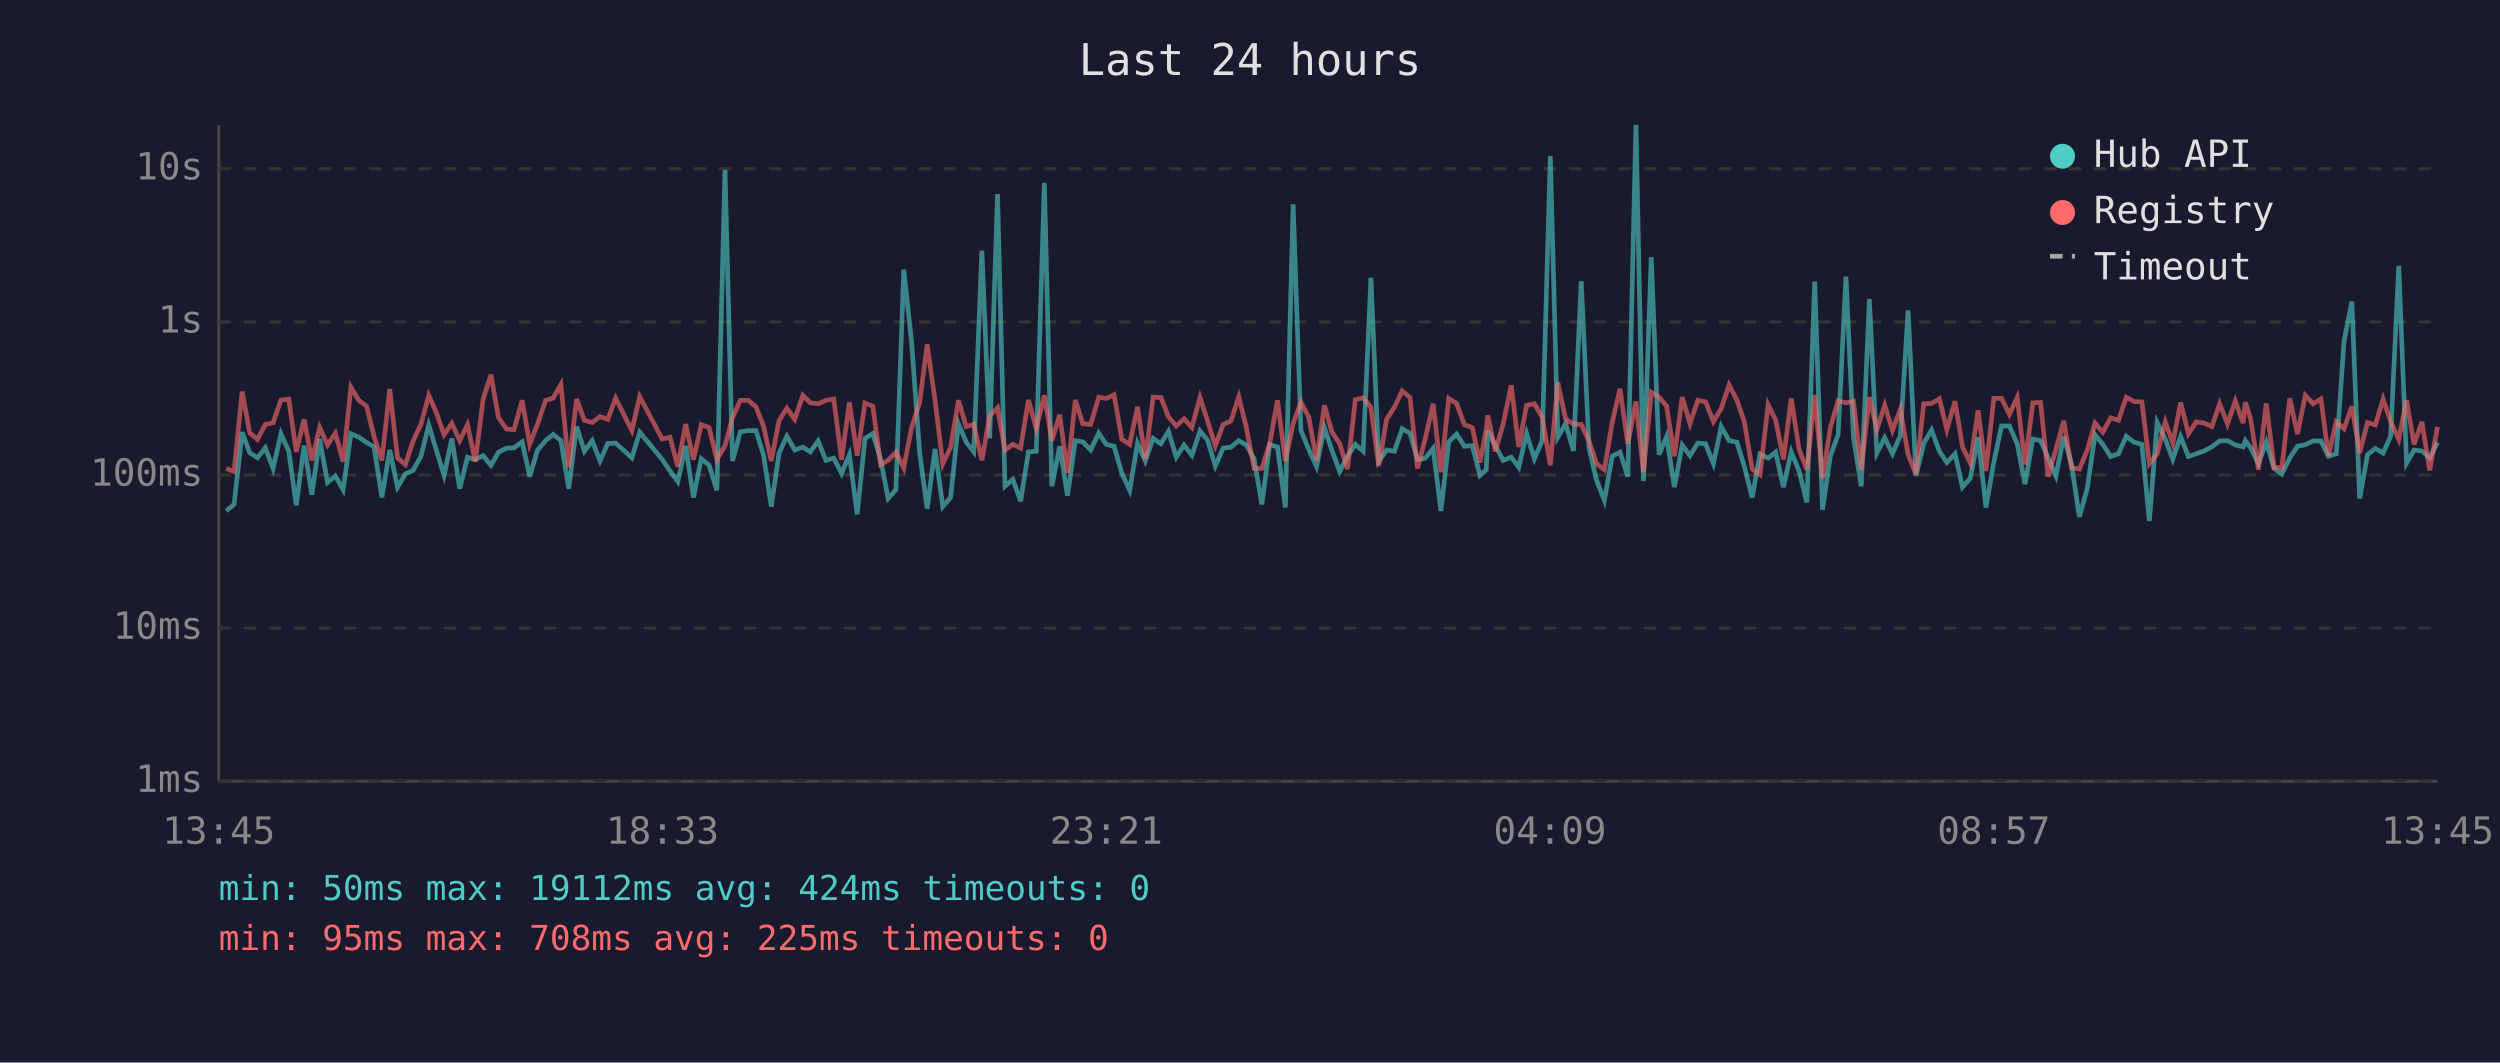
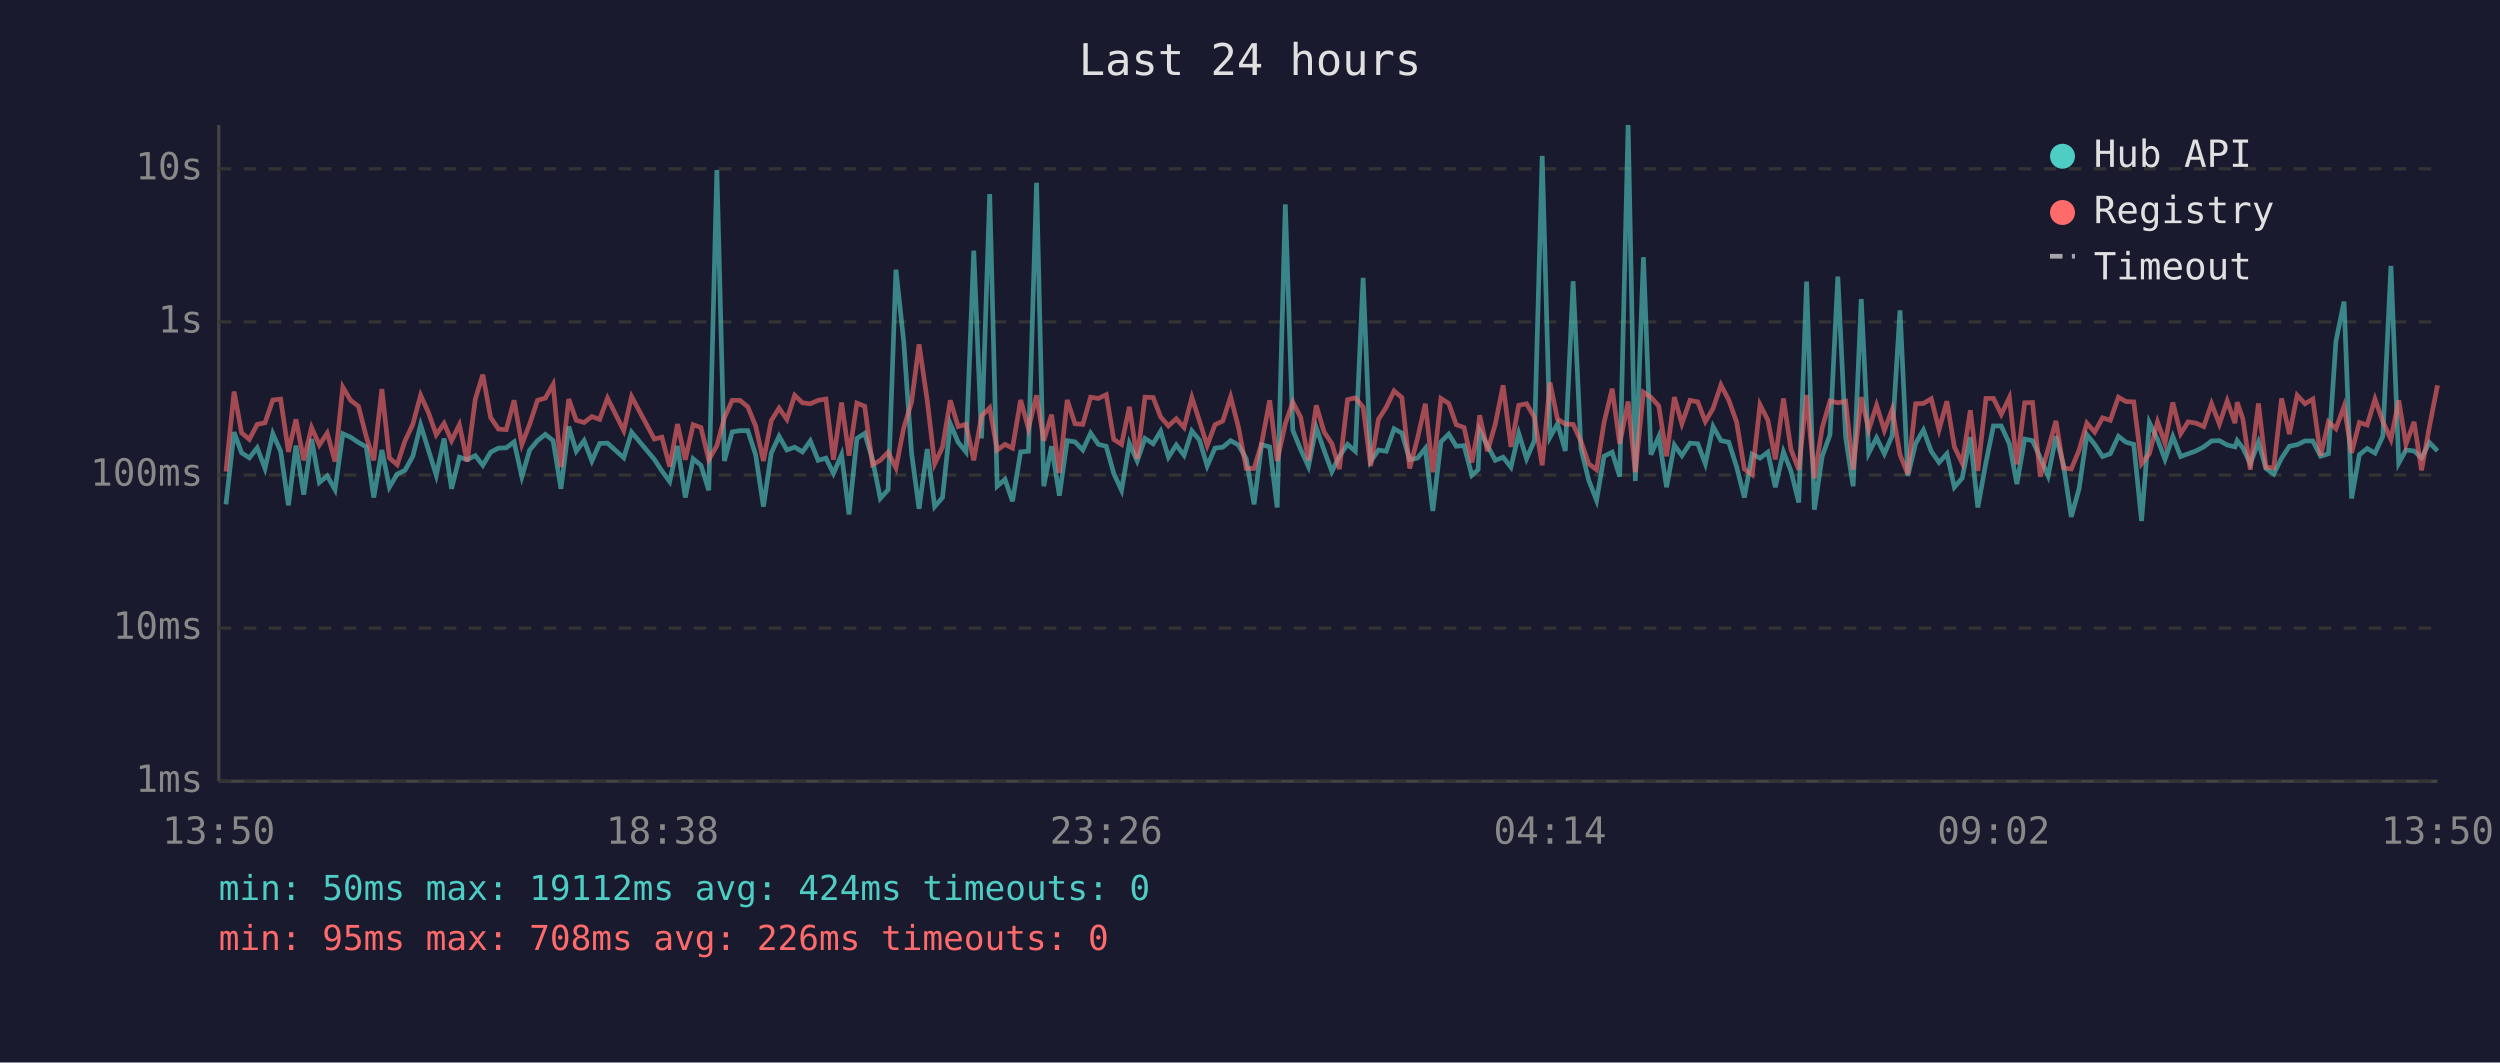
<svg xmlns="http://www.w3.org/2000/svg" viewBox="0 0 800 340" font-family="monospace" font-size="12">
  <rect width="800" height="340" fill="#1a1a2e" />
  <text x="400" y="24" fill="#e0e0e0" font-size="14" text-anchor="middle">Last 24 hours</text>
  <line x1="70" y1="40" x2="70" y2="250" stroke="#444" stroke-width="1" />
  <line x1="70" y1="250" x2="780" y2="250" stroke="#444" stroke-width="1" />
  <line x1="70" y1="250" x2="780" y2="250" stroke="#333" stroke-width="1" stroke-dasharray="4" />
  <text x="65" y="250" fill="#888" text-anchor="end" dominant-baseline="middle">1ms</text>
  <line x1="70" y1="201" x2="780" y2="201" stroke="#333" stroke-width="1" stroke-dasharray="4" />
  <text x="65" y="201" fill="#888" text-anchor="end" dominant-baseline="middle">10ms</text>
  <line x1="70" y1="152" x2="780" y2="152" stroke="#333" stroke-width="1" stroke-dasharray="4" />
  <text x="65" y="152" fill="#888" text-anchor="end" dominant-baseline="middle">100ms</text>
  <line x1="70" y1="103" x2="780" y2="103" stroke="#333" stroke-width="1" stroke-dasharray="4" />
  <text x="65" y="103" fill="#888" text-anchor="end" dominant-baseline="middle">1s</text>
  <line x1="70" y1="54" x2="780" y2="54" stroke="#333" stroke-width="1" stroke-dasharray="4" />
  <text x="65" y="54" fill="#888" text-anchor="end" dominant-baseline="middle">10s</text>
-   <text x="70" y="270" fill="#888" text-anchor="middle">13:45</text>
-   <text x="212" y="270" fill="#888" text-anchor="middle">18:33</text>
-   <text x="354" y="270" fill="#888" text-anchor="middle">23:21</text>
-   <text x="496" y="270" fill="#888" text-anchor="middle">04:09</text>
-   <text x="638" y="270" fill="#888" text-anchor="middle">08:57</text>
-   <text x="780" y="270" fill="#888" text-anchor="middle">13:45</text>
-   <polyline points="72.4,163.5 74.9,161.4 77.5,138.3 79.9,144.9 82.4,146.5 84.9,143.3 87.4,149.9 89.9,138.8 92.4,144.4 94.8,161.7 97.3,142.6 99.8,158.3 102.3,140.5 104.8,154.4 107.3,152.3 109.8,156.7 112.3,138.8 114.8,139.9 117.3,141.6 119.7,143.0 122.2,159.2 124.7,144.0 127.2,155.9 129.7,151.7 132.2,150.5 134.7,146.0 137.2,136.0 139.6,144.0 142.1,152.1 144.6,140.3 147.1,156.4 149.6,146.3 152.1,147.1 154.6,145.8 157.1,148.9 159.5,144.7 162.1,143.4 164.5,143.3 167.1,141.4 169.5,152.5 172.0,144.0 174.6,141.0 177.0,139.0 179.5,141.0 182.0,156.4 184.5,136.5 187.0,144.4 189.5,141.0 192.0,147.5 194.5,141.9 197.0,141.8 202.2,146.5 204.7,138.3 211.9,147.0 214.4,150.7 216.9,154.1 219.4,142.7 221.9,159.2 224.4,146.8 226.9,148.9 229.4,156.9 232.0,54.4 234.4,147.5 236.9,138.2 239.4,137.8 241.9,137.8 244.3,145.5 246.8,162.1 249.3,145.0 251.8,139.6 254.3,144.0 256.9,143.1 259.3,144.6 261.8,141.1 264.3,147.3 266.8,146.6 269.3,151.5 271.8,145.5 274.3,164.6 276.8,140.3 279.3,138.7 281.8,147.0 284.2,159.5 286.7,156.7 289.2,86.3 291.7,109.4 294.3,145.0 296.7,162.8 299.2,143.7 301.7,162.1 304.2,159.2 306.7,135.6 309.2,141.5 311.6,144.6 314.2,80.2 316.7,140.3 319.2,62.1 321.6,155.6 324.1,153.4 326.6,160.4 329.1,144.6 331.6,144.4 334.2,58.5 336.6,155.6 339.1,142.8 341.6,158.6 344.1,141.0 346.5,141.4 349.0,144.0 351.6,138.6 354.0,142.2 356.5,142.8 359.0,151.5 361.5,156.9 364.0,141.9 366.5,147.5 369.0,140.3 371.5,142.0 373.9,138.0 376.4,146.3 378.9,142.4 381.4,145.7 384.0,137.9 386.4,140.8 388.9,149.1 391.4,143.4 393.9,143.1 396.4,141.0 398.8,142.4 401.3,146.8 403.8,161.4 406.3,142.3 408.8,143.0 411.3,162.4 413.8,65.4 416.3,137.7 418.8,143.8 421.3,149.3 423.8,136.8 426.2,144.1 428.7,150.9 431.2,146.0 433.7,142.2 436.2,144.4 438.7,88.9 441.2,147.7 443.7,144.0 446.2,144.4 448.7,137.2 451.2,138.6 453.6,147.1 456.1,146.6 458.6,143.5 461.1,163.5 463.6,141.4 466.1,138.9 468.6,142.8 471.1,142.6 473.6,152.1 475.6,150.3 476.1,137.8 478.5,142.6 481.0,147.3 483.6,146.3 486.0,149.5 488.5,138.7 491.0,146.8 493.5,141.0 496.1,49.9 498.5,139.9 501.0,135.6 503.5,144.3 506.0,90.0 508.5,143.5 510.9,153.7 513.4,160.1 515.9,146.0 518.4,144.7 520.9,152.5 523.5,40.0 525.9,153.9 528.4,82.3 530.9,145.5 533.3,139.7 535.8,155.9 538.3,142.4 540.8,145.8 543.3,141.8 545.8,142.0 548.3,148.4 550.8,136.5 553.3,141.0 555.8,141.5 558.2,149.3 560.7,159.2 563.2,145.3 565.8,146.6 568.2,144.7 570.7,155.9 573.2,144.6 575.7,150.7 578.2,160.8 580.7,90.1 583.2,163.1 585.7,146.0 588.2,139.1 590.7,88.5 593.1,139.9 595.6,155.6 598.2,95.7 600.6,145.0 603.1,140.1 605.6,145.2 608.1,139.4 610.6,99.3 613.1,152.3 615.6,141.9 618.1,137.6 620.6,144.4 623.0,148.0 625.6,145.2 628.0,155.9 630.5,153.0 633.0,139.9 635.5,162.4 638.0,148.0 640.5,136.3 643.0,136.3 645.5,142.0 648.0,154.9 650.5,140.5 653.0,141.0 655.4,146.5 657.9,152.3 660.4,139.6 662.9,148.7 665.4,165.4 667.9,156.4 670.4,139.1 672.9,142.2 675.4,146.1 677.9,145.2 680.4,139.6 682.9,141.5 685.4,142.2 687.8,166.7 690.3,135.2 692.9,140.6 695.3,147.0 697.8,139.7 700.3,146.1 702.8,145.2 705.3,144.3 707.8,143.0 710.3,141.1 712.8,141.0 715.3,142.4 717.8,143.0 718.5,141.0 720.2,143.3 722.7,148.4 725.2,141.5 727.7,149.9 730.2,151.7 732.7,146.6 735.2,142.8 737.7,142.3 740.2,141.1 742.7,141.1 745.1,146.0 747.6,145.2 750.1,109.2 752.6,96.5 755.1,159.5 757.6,145.5 760.1,143.5 762.6,145.0 765.0,139.6 767.6,85.1 770.1,148.2 772.5,144.0 775.0,144.3 777.5,146.5 780.0,141.6" fill="none" stroke="#4ecdc4" stroke-width="1.5" opacity="0.6" />
-   <polyline points="72.4,149.9 74.9,150.9 77.5,125.3 79.9,138.5 82.4,140.6 84.9,135.8 87.4,135.3 89.9,128.0 92.4,127.7 94.8,144.6 97.3,134.2 99.8,147.3 102.3,136.8 104.8,142.4 107.3,138.6 109.8,147.7 112.3,123.9 114.8,128.1 117.3,130.0 119.7,139.7 122.2,147.3 124.7,124.5 127.2,146.5 129.7,148.7 132.2,141.1 134.7,135.8 137.2,126.5 139.6,132.0 142.1,139.1 144.6,135.5 147.1,141.0 149.6,135.9 152.1,147.7 154.6,127.7 157.1,119.9 159.5,133.6 162.1,137.3 164.5,137.5 167.1,128.1 169.5,142.2 172.0,135.7 174.6,128.1 177.0,127.4 179.5,123.0 182.0,149.5 184.5,127.7 187.0,134.5 189.5,135.2 192.0,133.3 194.5,134.2 197.0,127.4 202.2,137.8 204.7,126.9 211.9,140.5 214.4,139.9 216.9,149.3 219.4,135.7 221.9,147.1 224.4,135.9 226.9,136.8 229.4,147.1 232.0,142.6 234.4,133.7 236.9,128.1 239.4,128.1 241.9,130.2 244.3,136.3 246.8,147.5 249.3,134.6 251.8,130.6 254.3,134.2 256.9,126.5 259.3,128.9 261.8,129.2 264.3,128.1 266.8,127.7 269.3,147.1 271.8,128.8 274.3,145.8 276.8,129.0 279.3,130.0 281.8,148.7 284.2,147.3 286.7,144.7 289.2,149.7 291.7,136.9 294.3,128.7 296.7,110.2 299.2,128.0 301.7,148.4 304.2,143.1 306.7,128.1 309.2,136.5 311.6,135.8 314.2,147.3 316.7,133.1 319.2,130.5 321.6,144.0 324.1,142.2 326.6,143.4 329.1,128.0 331.6,137.1 334.2,126.5 336.6,141.0 339.1,132.7 341.6,151.3 344.1,128.0 346.5,135.6 349.0,135.8 351.6,127.1 354.0,127.5 356.5,126.3 359.0,140.6 361.5,142.2 364.0,130.2 366.5,146.8 369.0,127.1 371.5,127.2 373.9,133.4 376.4,136.3 378.9,134.0 381.4,136.8 384.0,127.2 386.4,134.6 388.9,142.6 391.4,135.9 393.9,134.7 396.4,127.0 398.8,136.7 401.3,149.9 403.8,149.9 406.3,142.0 408.8,128.1 411.3,147.5 413.8,135.6 416.3,128.7 418.8,133.5 421.3,147.3 423.8,129.7 426.2,138.2 428.7,142.0 431.2,150.1 433.7,127.9 436.2,127.3 438.7,130.3 441.2,149.1 443.7,134.2 446.2,130.3 448.7,125.1 451.2,127.2 453.6,149.9 456.1,140.3 458.6,129.2 461.1,151.1 463.6,127.5 466.1,129.1 468.6,135.9 471.1,136.8 473.6,148.0 475.6,137.3 476.1,132.9 478.5,144.4 481.0,135.7 483.6,123.3 486.0,143.0 488.5,129.7 491.0,129.2 493.5,133.5 496.1,148.9 498.5,122.4 501.0,134.1 503.5,135.7 506.0,135.8 508.5,141.2 510.9,148.4 513.4,150.3 515.9,135.2 518.4,124.4 520.9,142.0 523.5,128.5 525.9,151.1 528.4,125.5 530.9,127.1 533.3,129.9 535.8,146.0 538.3,127.1 540.8,135.6 543.3,128.1 545.8,128.6 548.3,134.9 550.8,130.7 553.3,123.2 555.8,128.0 558.2,135.0 560.7,150.1 563.2,151.9 565.8,129.5 568.2,134.4 570.7,147.0 573.2,127.5 575.7,143.8 578.2,150.3 580.7,126.4 583.2,153.0 585.7,136.9 588.2,128.3 590.7,128.9 593.1,128.4 595.6,150.3 598.2,127.1 600.6,137.5 603.1,129.7 605.6,137.7 608.1,131.0 610.6,145.5 613.1,151.7 615.6,129.2 618.1,129.1 620.6,127.6 623.0,137.5 625.6,128.4 628.0,143.0 630.5,148.2 633.0,131.3 635.5,150.7 638.0,127.5 640.5,127.5 643.0,132.6 645.5,127.2 648.0,148.6 650.5,128.9 653.0,128.8 655.4,152.5 657.9,143.7 660.4,134.7 662.9,149.7 665.4,150.1 667.9,144.1 670.4,135.4 672.9,138.3 675.4,133.7 677.9,134.5 680.4,127.1 682.9,128.5 685.4,128.6 687.8,148.4 690.3,145.2 692.9,135.0 695.3,141.8 697.8,128.8 700.3,138.8 702.8,135.0 705.3,135.4 707.8,136.5 710.3,129.2 712.8,135.7 715.3,128.3 717.8,135.4 718.5,128.7 720.2,134.0 722.7,150.3 725.2,129.1 727.7,149.5 730.2,149.7 732.7,127.5 735.2,138.9 737.7,126.5 740.2,129.2 742.7,127.7 745.1,145.8 747.6,135.0 750.1,137.2 752.6,130.0 755.1,144.9 757.6,135.2 760.1,136.0 762.6,127.7 765.0,134.9 767.6,140.6 770.1,128.1 772.5,142.2 775.0,135.0 777.5,150.5 780.0,136.6" fill="none" stroke="#ff6b6b" stroke-width="1.5" opacity="0.6" />
+   <text x="70" y="270" fill="#888" text-anchor="middle">13:50</text>
+   <text x="212" y="270" fill="#888" text-anchor="middle">18:38</text>
+   <text x="354" y="270" fill="#888" text-anchor="middle">23:26</text>
+   <text x="496" y="270" fill="#888" text-anchor="middle">04:14</text>
+   <text x="638" y="270" fill="#888" text-anchor="middle">09:02</text>
+   <text x="780" y="270" fill="#888" text-anchor="middle">13:50</text>
+   <polyline points="72.3,161.4 74.9,138.3 77.3,144.9 79.8,146.5 82.3,143.3 84.8,149.9 87.3,138.8 89.8,144.4 92.3,161.7 94.7,142.6 97.2,158.3 99.7,140.5 102.2,154.4 104.7,152.3 107.2,156.7 109.7,138.8 112.2,139.9 114.7,141.6 117.2,143.0 119.6,159.2 122.2,144.0 124.6,155.9 127.1,151.7 129.6,150.5 132.1,146.0 134.6,136.0 137.1,144.0 139.6,152.1 142.1,140.3 144.5,156.4 147.0,146.3 149.5,147.1 152.1,145.8 154.5,148.9 157.0,144.7 159.5,143.4 162.0,143.3 164.5,141.4 167.0,152.5 169.5,144.0 172.0,141.0 174.5,139.0 177.0,141.0 179.5,156.4 182.0,136.5 184.4,144.4 186.9,141.0 189.4,147.5 191.9,141.9 194.4,141.8 199.6,146.5 202.1,138.3 209.4,147.0 211.8,150.7 214.3,154.1 216.8,142.7 219.3,159.2 221.8,146.8 224.3,148.9 226.8,156.9 229.4,54.4 231.8,147.5 234.3,138.2 236.8,137.8 239.3,137.8 241.8,145.5 244.3,162.1 246.8,145.0 249.3,139.6 251.8,144.0 254.3,143.1 256.8,144.6 259.3,141.1 261.8,147.3 264.3,146.6 266.7,151.5 269.3,145.5 271.7,164.6 274.2,140.3 276.7,138.7 279.2,147.0 281.7,159.5 284.2,156.7 286.7,86.3 289.2,109.4 291.7,145.0 294.1,162.8 296.7,143.7 299.1,162.1 301.6,159.2 304.1,135.6 306.6,141.5 309.1,144.6 311.6,80.2 314.1,140.3 316.7,62.1 319.1,155.6 321.6,153.4 324.0,160.4 326.6,144.6 329.1,144.4 331.7,58.5 334.0,155.6 336.5,142.8 339.0,158.6 341.5,141.0 344.0,141.4 346.5,144.0 349.0,138.6 351.5,142.2 354.0,142.8 356.4,151.5 358.9,156.9 361.4,141.9 363.9,147.5 366.4,140.3 369.0,142.0 371.4,138.0 373.9,146.3 376.4,142.4 378.9,145.7 381.4,137.9 383.8,140.8 386.3,149.1 388.8,143.4 391.3,143.1 393.8,141.0 396.3,142.4 398.8,146.8 401.3,161.4 403.7,142.3 406.3,143.0 408.7,162.4 411.3,65.4 413.7,137.7 416.2,143.8 418.7,149.3 421.2,136.8 423.7,144.1 426.2,150.9 428.6,146.0 431.2,142.2 433.7,144.4 436.2,88.9 438.6,147.7 441.1,144.0 443.6,144.4 446.1,137.2 448.6,138.6 451.1,147.1 453.6,146.6 456.1,143.5 458.5,163.5 461.1,141.4 463.6,138.9 466.0,142.8 468.5,142.6 471.0,152.1 473.0,150.3 473.5,137.8 476.0,142.6 478.5,147.3 481.0,146.3 483.5,149.5 486.0,138.7 488.5,146.8 491.0,141.0 493.5,49.9 496.0,139.9 498.4,135.6 500.9,144.3 503.4,90.0 505.9,143.5 508.4,153.7 510.9,160.1 513.3,146.0 515.9,144.7 518.3,152.5 521.0,40.0 523.3,153.9 525.9,82.3 528.3,145.5 530.8,139.7 533.3,155.9 535.8,142.4 538.2,145.8 540.8,141.8 543.3,142.0 545.7,148.4 548.2,136.5 550.7,141.0 553.2,141.5 555.7,149.3 558.2,159.2 560.7,145.3 563.2,146.6 565.7,144.7 568.1,155.9 570.7,144.6 573.1,150.7 575.6,160.8 578.1,90.1 580.6,163.1 583.1,146.0 585.6,139.1 588.1,88.5 590.6,139.9 593.0,155.6 595.6,95.7 598.0,145.0 600.5,140.1 603.0,145.2 605.5,139.4 608.0,99.3 610.5,152.3 613.0,141.9 615.5,137.6 618.0,144.4 620.5,148.0 623.0,145.2 625.4,155.9 627.9,153.0 630.5,139.9 632.9,162.4 635.5,148.0 637.9,136.3 640.4,136.3 643.0,142.0 645.4,154.9 647.9,140.5 650.4,141.0 652.9,146.5 655.4,152.3 657.9,139.6 660.3,148.7 662.8,165.4 665.3,156.4 667.8,139.1 670.3,142.2 672.8,146.1 675.3,145.2 677.9,139.6 680.3,141.5 682.8,142.2 685.3,166.7 687.8,135.2 690.4,140.6 692.8,147.0 695.3,139.7 697.8,146.1 700.2,145.2 702.7,144.3 705.2,143.0 707.7,141.1 710.2,141.0 712.7,142.4 715.2,143.0 715.9,141.0 717.7,143.3 720.1,148.4 722.7,141.5 725.1,149.9 727.6,151.7 730.1,146.6 732.6,142.8 735.1,142.3 737.6,141.1 740.1,141.1 742.6,146.0 745.1,145.2 747.5,109.2 750.1,96.5 752.5,159.5 755.0,145.5 757.5,143.5 760.0,145.0 762.5,139.6 765.1,85.1 767.6,148.2 769.9,144.0 772.5,144.3 774.9,146.5 777.4,141.6 780.0,144.3" fill="none" stroke="#4ecdc4" stroke-width="1.5" opacity="0.6" />
+   <polyline points="72.3,150.9 74.9,125.3 77.3,138.5 79.8,140.6 82.3,135.8 84.8,135.3 87.3,128.0 89.8,127.7 92.3,144.6 94.7,134.2 97.2,147.3 99.7,136.8 102.2,142.4 104.7,138.6 107.2,147.7 109.7,123.9 112.2,128.1 114.7,130.0 117.2,139.7 119.6,147.3 122.2,124.5 124.6,146.5 127.1,148.7 129.6,141.1 132.1,135.8 134.6,126.5 137.1,132.0 139.6,139.1 142.1,135.5 144.5,141.0 147.0,135.9 149.5,147.7 152.1,127.7 154.5,119.9 157.0,133.6 159.5,137.3 162.0,137.5 164.5,128.1 167.0,142.2 169.5,135.7 172.0,128.1 174.5,127.4 177.0,123.0 179.5,149.5 182.0,127.7 184.4,134.5 186.9,135.2 189.4,133.3 191.9,134.2 194.4,127.4 199.6,137.8 202.1,126.9 209.4,140.5 211.8,139.9 214.3,149.3 216.8,135.7 219.3,147.1 221.8,135.9 224.3,136.8 226.8,147.1 229.4,142.6 231.8,133.7 234.3,128.1 236.8,128.1 239.3,130.2 241.8,136.3 244.3,147.5 246.8,134.6 249.3,130.6 251.8,134.2 254.3,126.5 256.8,128.9 259.3,129.2 261.8,128.1 264.3,127.7 266.7,147.1 269.3,128.8 271.7,145.8 274.2,129.0 276.7,130.0 279.2,148.7 281.7,147.3 284.2,144.7 286.7,149.7 289.2,136.9 291.7,128.7 294.1,110.2 296.7,128.0 299.1,148.4 301.6,143.1 304.1,128.1 306.6,136.5 309.1,135.8 311.6,147.3 314.1,133.1 316.7,130.5 319.1,144.0 321.6,142.2 324.0,143.4 326.6,128.0 329.1,137.1 331.7,126.5 334.0,141.0 336.5,132.7 339.0,151.3 341.5,128.0 344.0,135.6 346.5,135.8 349.0,127.1 351.5,127.5 354.0,126.3 356.4,140.6 358.9,142.2 361.4,130.2 363.9,146.8 366.4,127.1 369.0,127.2 371.4,133.4 373.9,136.3 376.4,134.0 378.9,136.8 381.4,127.2 383.8,134.6 386.3,142.6 388.8,135.9 391.3,134.7 393.8,127.0 396.3,136.7 398.8,149.9 401.3,149.9 403.7,142.0 406.3,128.1 408.7,147.5 411.3,135.6 413.7,128.7 416.2,133.5 418.7,147.3 421.2,129.7 423.7,138.2 426.2,142.0 428.6,150.1 431.2,127.9 433.7,127.3 436.2,130.3 438.6,149.1 441.1,134.2 443.6,130.3 446.1,125.1 448.6,127.2 451.1,149.9 453.6,140.3 456.1,129.2 458.5,151.1 461.1,127.5 463.6,129.1 466.0,135.9 468.5,136.8 471.0,148.0 473.0,137.3 473.5,132.9 476.0,144.4 478.5,135.7 481.0,123.3 483.5,143.0 486.0,129.7 488.5,129.2 491.0,133.5 493.5,148.9 496.0,122.4 498.4,134.1 500.9,135.7 503.4,135.8 505.9,141.2 508.4,148.4 510.9,150.3 513.3,135.2 515.9,124.4 518.3,142.0 521.0,128.5 523.3,151.1 525.9,125.5 528.3,127.1 530.8,129.9 533.3,146.0 535.8,127.1 538.2,135.6 540.8,128.1 543.3,128.6 545.7,134.9 548.2,130.7 550.7,123.2 553.2,128.0 555.7,135.0 558.2,150.1 560.7,151.9 563.2,129.5 565.7,134.4 568.1,147.0 570.7,127.5 573.1,143.8 575.6,150.3 578.1,126.4 580.6,153.0 583.1,136.9 585.6,128.3 588.1,128.9 590.6,128.4 593.0,150.3 595.6,127.1 598.0,137.5 600.5,129.7 603.0,137.7 605.5,131.0 608.0,145.5 610.5,151.7 613.0,129.2 615.5,129.1 618.0,127.6 620.5,137.5 623.0,128.4 625.4,143.0 627.9,148.2 630.5,131.3 632.9,150.7 635.5,127.5 637.9,127.5 640.4,132.6 643.0,127.2 645.4,148.6 647.9,128.9 650.4,128.8 652.9,152.5 655.4,143.7 657.9,134.7 660.3,149.7 662.8,150.1 665.3,144.1 667.8,135.4 670.3,138.3 672.8,133.7 675.3,134.5 677.9,127.1 680.3,128.5 682.8,128.6 685.3,148.4 687.8,145.2 690.4,135.0 692.8,141.8 695.3,128.8 697.8,138.8 700.2,135.0 702.7,135.4 705.2,136.5 707.7,129.2 710.2,135.7 712.7,128.3 715.2,135.4 715.9,128.7 717.7,134.0 720.1,150.3 722.7,129.1 725.1,149.5 727.6,149.7 730.1,127.5 732.6,138.9 735.1,126.5 737.6,129.2 740.1,127.7 742.6,145.8 745.1,135.0 747.5,137.2 750.1,130.0 752.5,144.9 755.0,135.2 757.5,136.0 760.0,127.7 762.5,134.9 765.1,140.6 767.6,128.1 769.9,142.2 772.5,135.0 774.9,150.5 777.4,136.6 780.0,123.3" fill="none" stroke="#ff6b6b" stroke-width="1.5" opacity="0.6" />
  <circle cx="660" cy="50" r="4" fill="#4ecdc4" />
  <text x="670" y="50" fill="#e0e0e0" dominant-baseline="middle">Hub API</text>
  <circle cx="660" cy="68" r="4" fill="#ff6b6b" />
  <text x="670" y="68" fill="#e0e0e0" dominant-baseline="middle">Registry</text>
  <line x1="656" y1="82" x2="664" y2="82" stroke="#e0e0e0" stroke-width="1.5" stroke-dasharray="4,3" opacity="0.7" />
  <text x="670" y="86" fill="#e0e0e0" dominant-baseline="middle">Timeout</text>
  <text x="70" y="288" fill="#4ecdc4" font-size="11">min: 50ms  max: 19112ms  avg: 424ms  timeouts: 0</text>
-   <text x="70" y="304" fill="#ff6b6b" font-size="11">min: 95ms  max: 708ms  avg: 225ms  timeouts: 0</text>
+   <text x="70" y="304" fill="#ff6b6b" font-size="11">min: 95ms  max: 708ms  avg: 226ms  timeouts: 0</text>
</svg>
